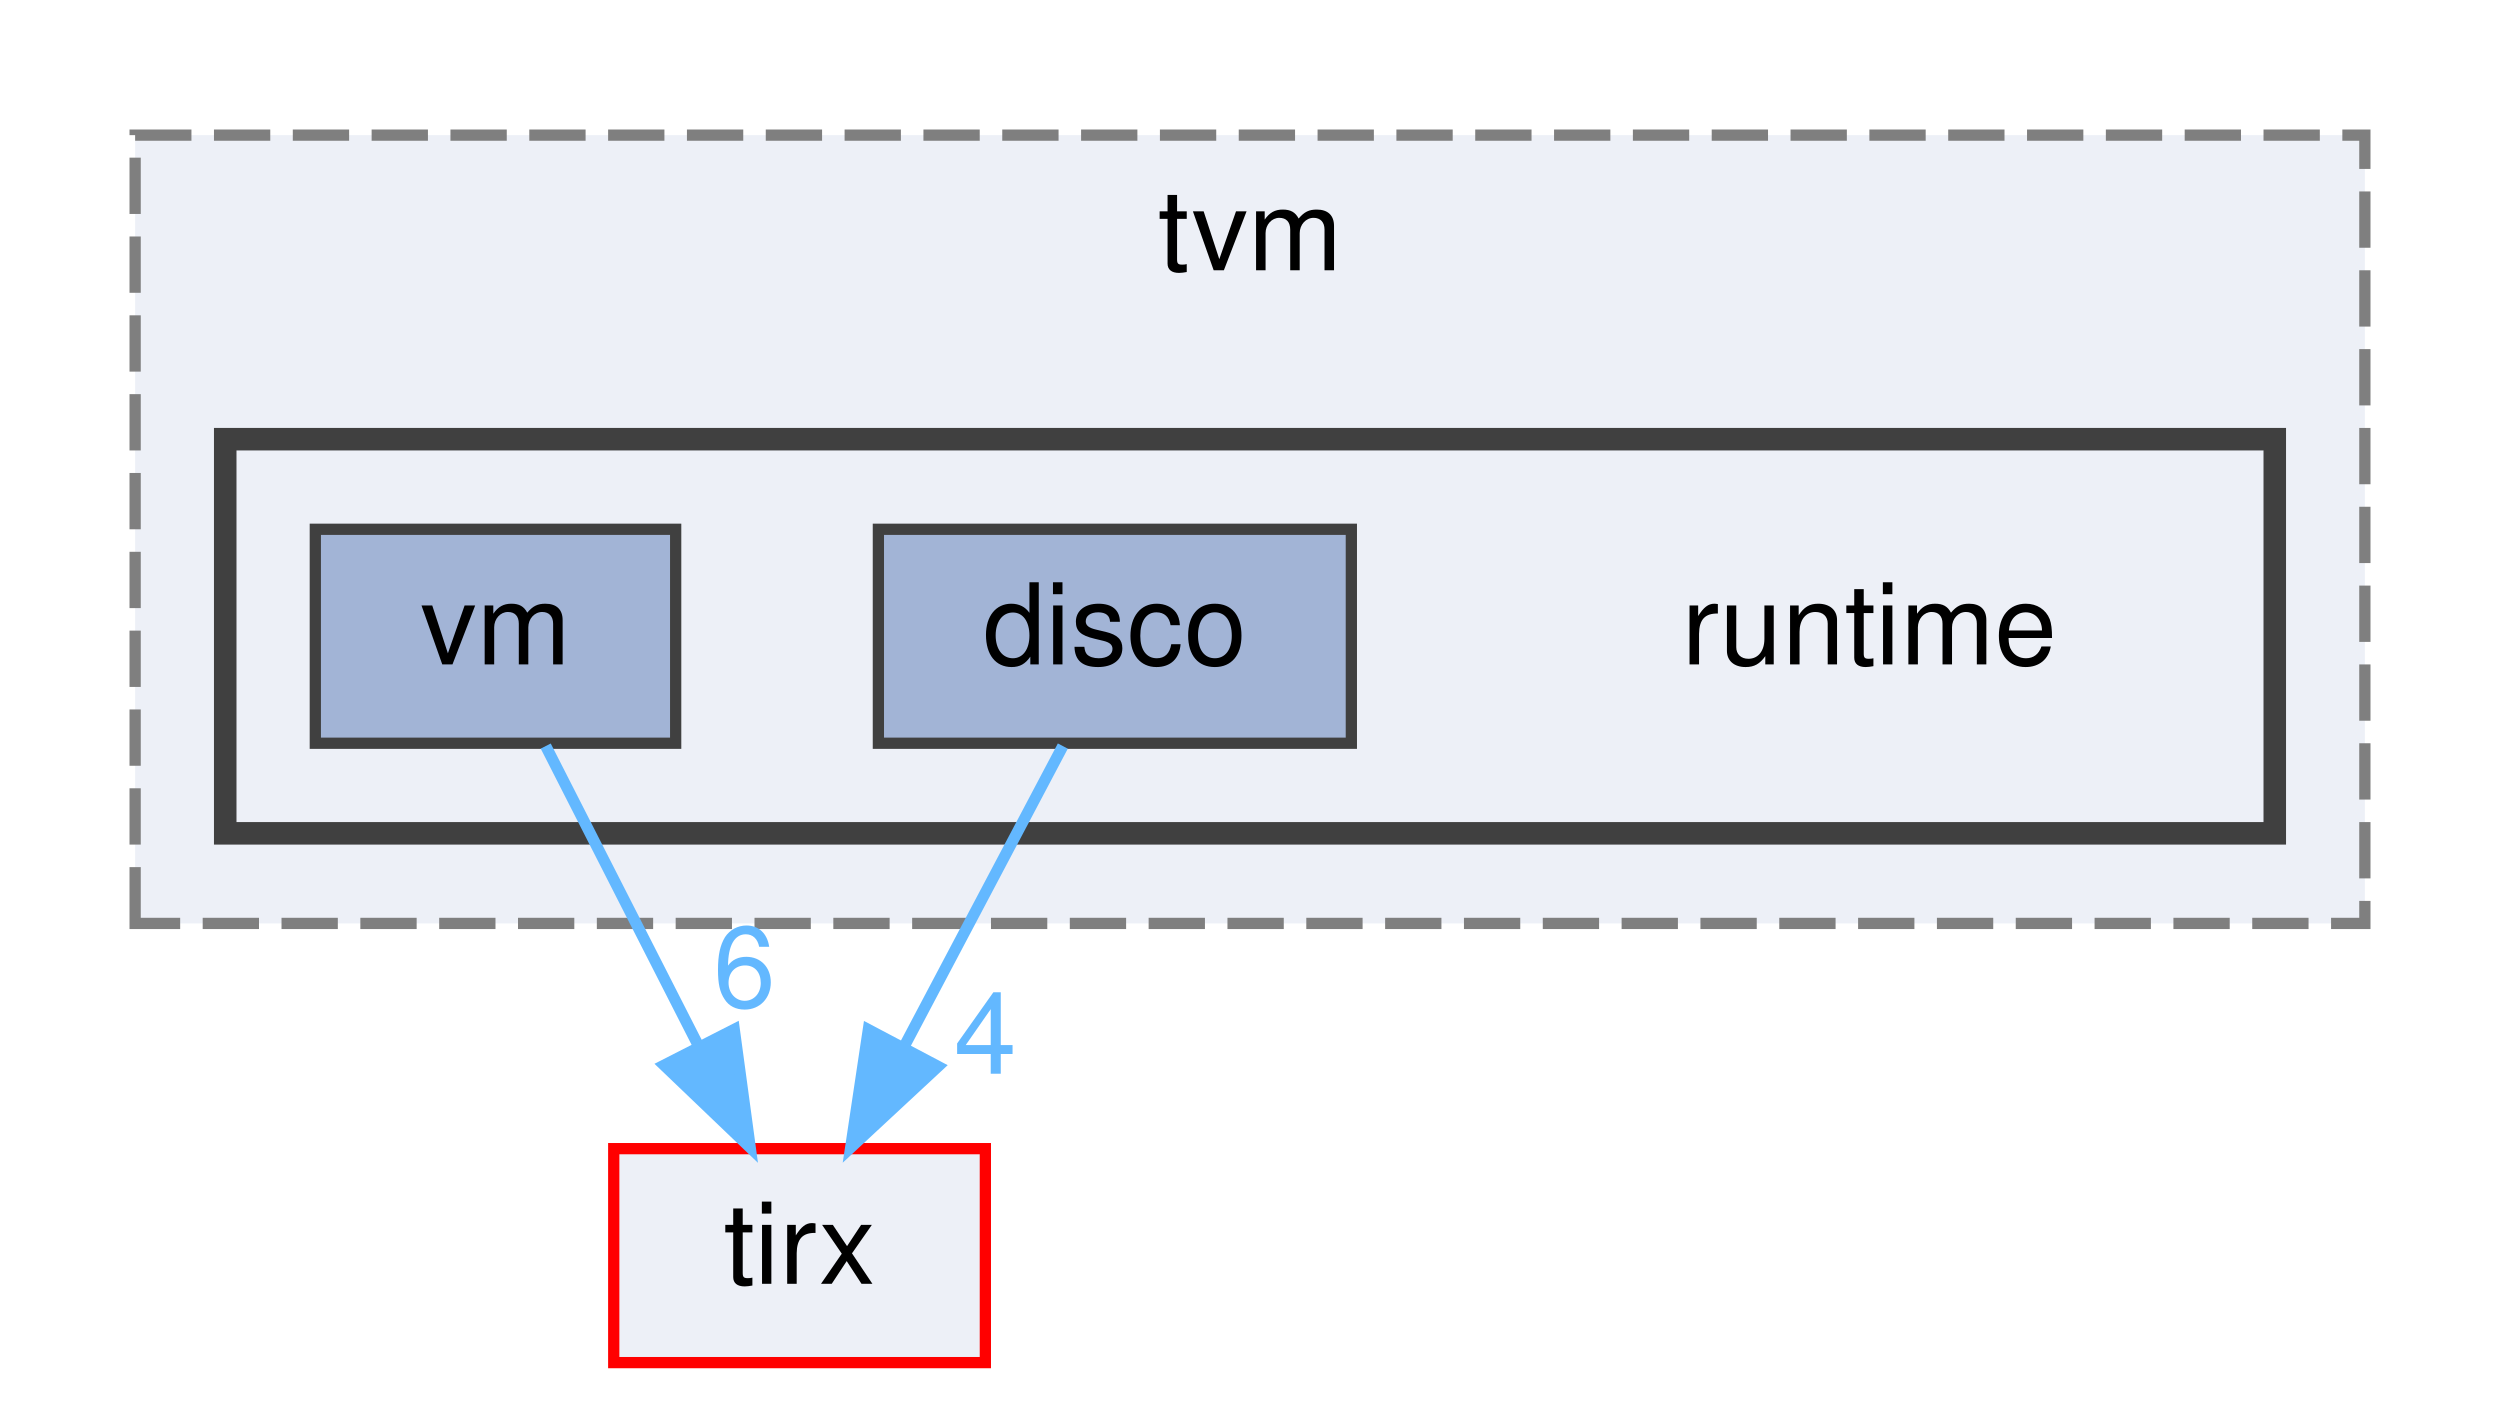
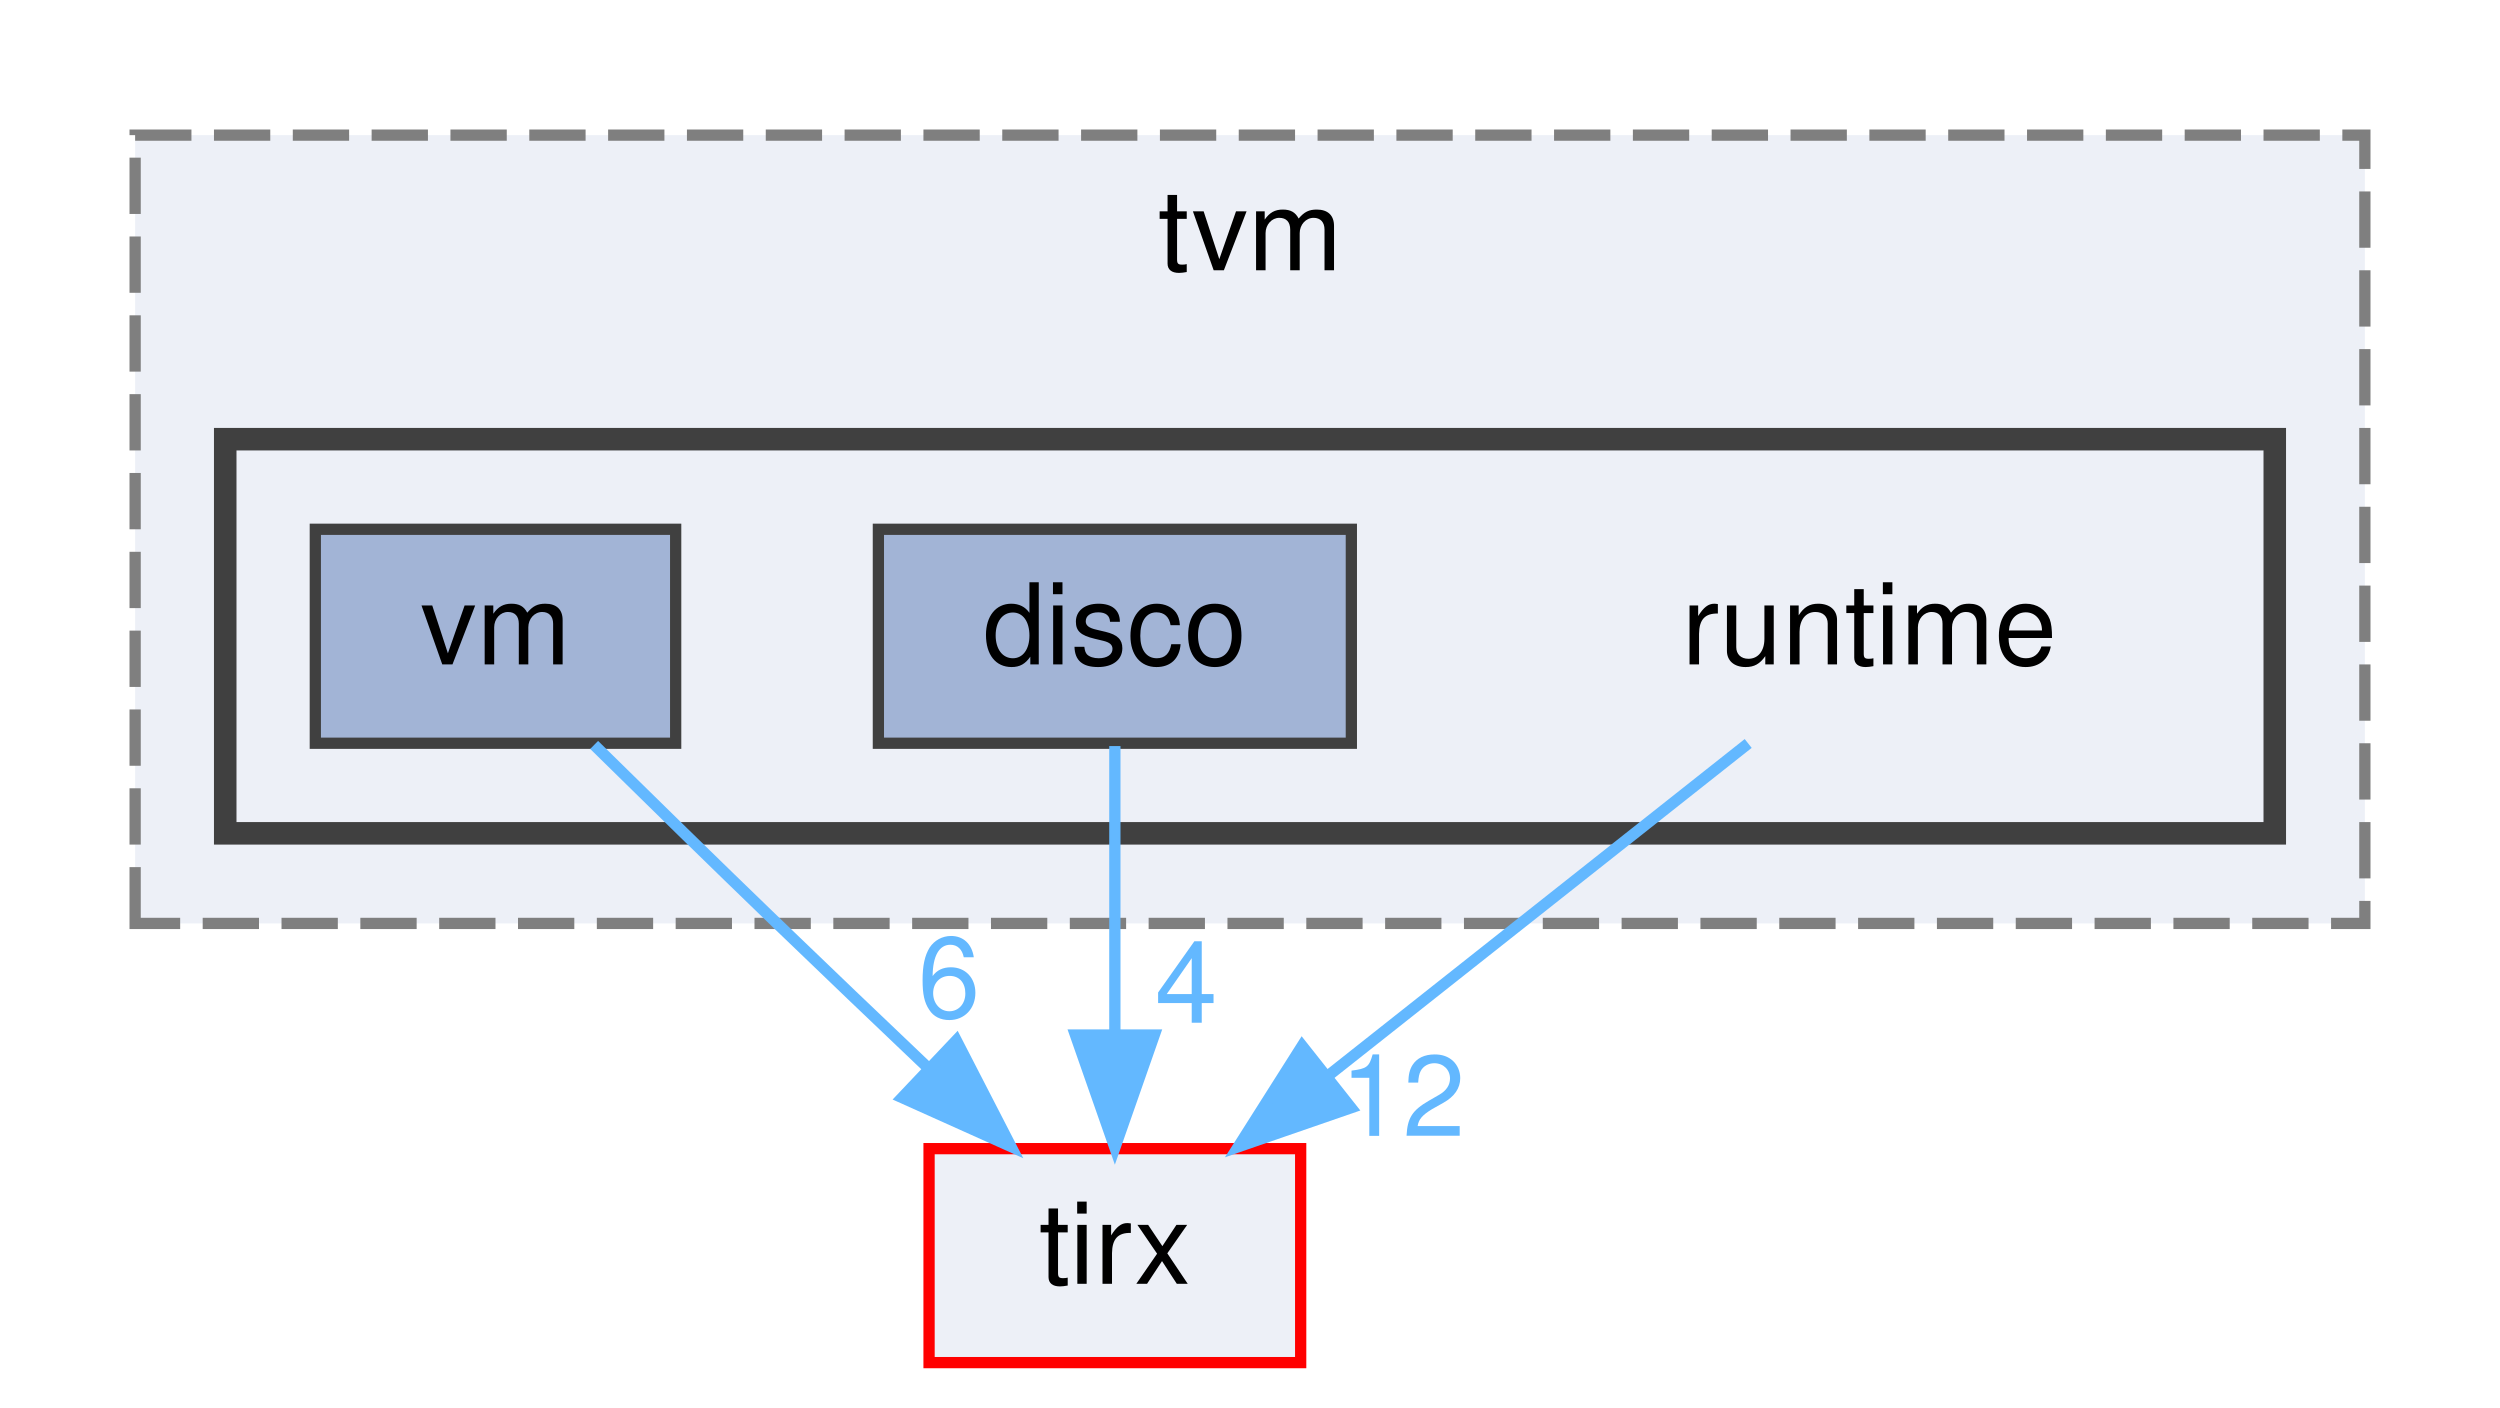
<svg xmlns="http://www.w3.org/2000/svg" xmlns:xlink="http://www.w3.org/1999/xlink" width="222pt" height="125pt" viewBox="0.00 0.00 222.00 125.00">
  <g id="graph0" class="graph" transform="scale(1 1) rotate(0) translate(4 121)">
    <g id="clust1" class="cluster">
      <g id="a_clust1">
        <a xlink:href="dir_b4c7d8e826c599ba55146c099a14beb5.html" target="_top" xlink:title="tvm">
          <polygon fill="#edf0f7" stroke="#7f7f7f" stroke-dasharray="5,2" points="8,-39 8,-109 206,-109 206,-39 8,-39" />
          <text text-anchor="middle" x="107" y="-97" font-family="Helvetica,sans-Serif" font-size="10.00">tvm</text>
        </a>
      </g>
    </g>
    <g id="clust2" class="cluster">
      <g id="a_clust2">
        <a xlink:href="dir_404558507ed35459f0d7a6d81d8c508d.html" target="_top">
          <polygon fill="#edf0f7" stroke="#404040" stroke-width="2" points="16,-47 16,-82 198,-82 198,-47 16,-47" />
        </a>
      </g>
    </g>
    <g id="node1" class="node">
      <text text-anchor="middle" x="162" y="-62" font-family="Helvetica,sans-Serif" font-size="10.00">runtime</text>
    </g>
+     <g id="node4" class="node">
+       <g id="a_node4">
+         <a xlink:href="dir_a084731b3b0fa401cdfbe83947b6ead2.html" target="_top" xlink:title="tirx">
+           <polygon fill="#edf0f7" stroke="red" points="111.5,-19 78.5,-19 78.5,0 111.5,0 111.5,-19" />
+           <text text-anchor="middle" x="95" y="-7" font-family="Helvetica,sans-Serif" font-size="10.00">tirx</text>
+         </a>
+       </g>
+     </g>
+     <g id="edge1" class="edge">
+       <g id="a_edge1">
+         <a xlink:href="dir_000032_000046.html" target="_top">
+           <path fill="none" stroke="#63b8ff" d="M151.24,-54.98C141.23,-47.07 126.11,-35.11 114.07,-25.58" />
+           <polygon fill="#63b8ff" stroke="#63b8ff" points="115.97,-22.63 105.96,-19.17 111.63,-28.12 115.97,-22.63" />
+         </a>
+       </g>
+       <g id="a_edge1-headlabel">
+         <a xlink:href="dir_000032_000046.html" target="_top" xlink:title="12">
+           <text text-anchor="middle" x="120.56" y="-20.13" font-family="Helvetica,sans-Serif" font-size="10.00" fill="#63b8ff">12</text>
+         </a>
+       </g>
+     </g>
    <g id="node2" class="node">
      <g id="a_node2">
        <a xlink:href="dir_9c67aed49cb5cc58c310859ca3138751.html" target="_top" xlink:title="disco">
          <polygon fill="#a2b4d6" stroke="#404040" points="116,-74 74,-74 74,-55 116,-55 116,-74" />
          <text text-anchor="middle" x="95" y="-62" font-family="Helvetica,sans-Serif" font-size="10.00">disco</text>
        </a>
      </g>
    </g>
-     <g id="node4" class="node">
-       <g id="a_node4">
-         <a xlink:href="dir_a084731b3b0fa401cdfbe83947b6ead2.html" target="_top" xlink:title="tirx">
-           <polygon fill="#edf0f7" stroke="red" points="83.5,-19 50.5,-19 50.5,0 83.5,0 83.5,-19" />
-           <text text-anchor="middle" x="67" y="-7" font-family="Helvetica,sans-Serif" font-size="10.00">tirx</text>
+     <g id="edge2" class="edge">
+       <g id="a_edge2">
+         <a xlink:href="dir_000010_000046.html" target="_top">
+           <path fill="none" stroke="#63b8ff" d="M95,-54.75C95,-47.8 95,-37.85 95,-29.13" />
+           <polygon fill="#63b8ff" stroke="#63b8ff" points="98.5,-29.09 95,-19.09 91.5,-29.09 98.5,-29.09" />
        </a>
      </g>
-     </g>
-     <g id="edge1" class="edge">
-       <g id="a_edge1">
-         <a xlink:href="dir_000010_000046.html" target="_top">
-           <path fill="none" stroke="#63b8ff" d="M90.38,-54.75C86.54,-47.49 80.98,-36.95 76.24,-27.98" />
-           <polygon fill="#63b8ff" stroke="#63b8ff" points="79.3,-26.3 71.54,-19.09 73.11,-29.57 79.3,-26.3" />
-         </a>
-       </g>
-       <g id="a_edge1-headlabel">
+       <g id="a_edge2-headlabel">
        <a xlink:href="dir_000010_000046.html" target="_top" xlink:title="4">
-           <text text-anchor="middle" x="83.49" y="-25.65" font-family="Helvetica,sans-Serif" font-size="10.00" fill="#63b8ff">4</text>
+           <text text-anchor="middle" x="101.34" y="-30.18" font-family="Helvetica,sans-Serif" font-size="10.00" fill="#63b8ff">4</text>
        </a>
      </g>
    </g>
    <g id="node3" class="node">
      <g id="a_node3">
        <a xlink:href="dir_5baffeed82c1190bfdf7a4f918ab5ac6.html" target="_top" xlink:title="vm">
          <polygon fill="#a2b4d6" stroke="#404040" points="56,-74 24,-74 24,-55 56,-55 56,-74" />
          <text text-anchor="middle" x="40" y="-62" font-family="Helvetica,sans-Serif" font-size="10.00">vm</text>
        </a>
      </g>
    </g>
-     <g id="edge2" class="edge">
-       <g id="a_edge2">
+     <g id="edge3" class="edge">
+       <g id="a_edge3">
        <a xlink:href="dir_000052_000046.html" target="_top">
-           <path fill="none" stroke="#63b8ff" d="M44.46,-54.75C48.12,-47.57 53.41,-37.18 57.95,-28.27" />
-           <polygon fill="#63b8ff" stroke="#63b8ff" points="61.2,-29.59 62.62,-19.09 54.97,-26.41 61.2,-29.59" />
+           <path fill="none" stroke="#63b8ff" d="M48.76,-54.85C53.54,-50.14 59.58,-44.23 65,-39 69.33,-34.82 74.04,-30.33 78.41,-26.17" />
+           <polygon fill="#63b8ff" stroke="#63b8ff" points="80.92,-28.61 85.77,-19.19 76.11,-23.53 80.92,-28.61" />
        </a>
      </g>
-       <g id="a_edge2-headlabel">
+       <g id="a_edge3-headlabel">
        <a xlink:href="dir_000052_000046.html" target="_top" xlink:title="6">
-           <text text-anchor="middle" x="62.1" y="-31.58" font-family="Helvetica,sans-Serif" font-size="10.00" fill="#63b8ff">6</text>
+           <text text-anchor="middle" x="80.27" y="-30.65" font-family="Helvetica,sans-Serif" font-size="10.00" fill="#63b8ff">6</text>
        </a>
      </g>
    </g>
  </g>
</svg>
